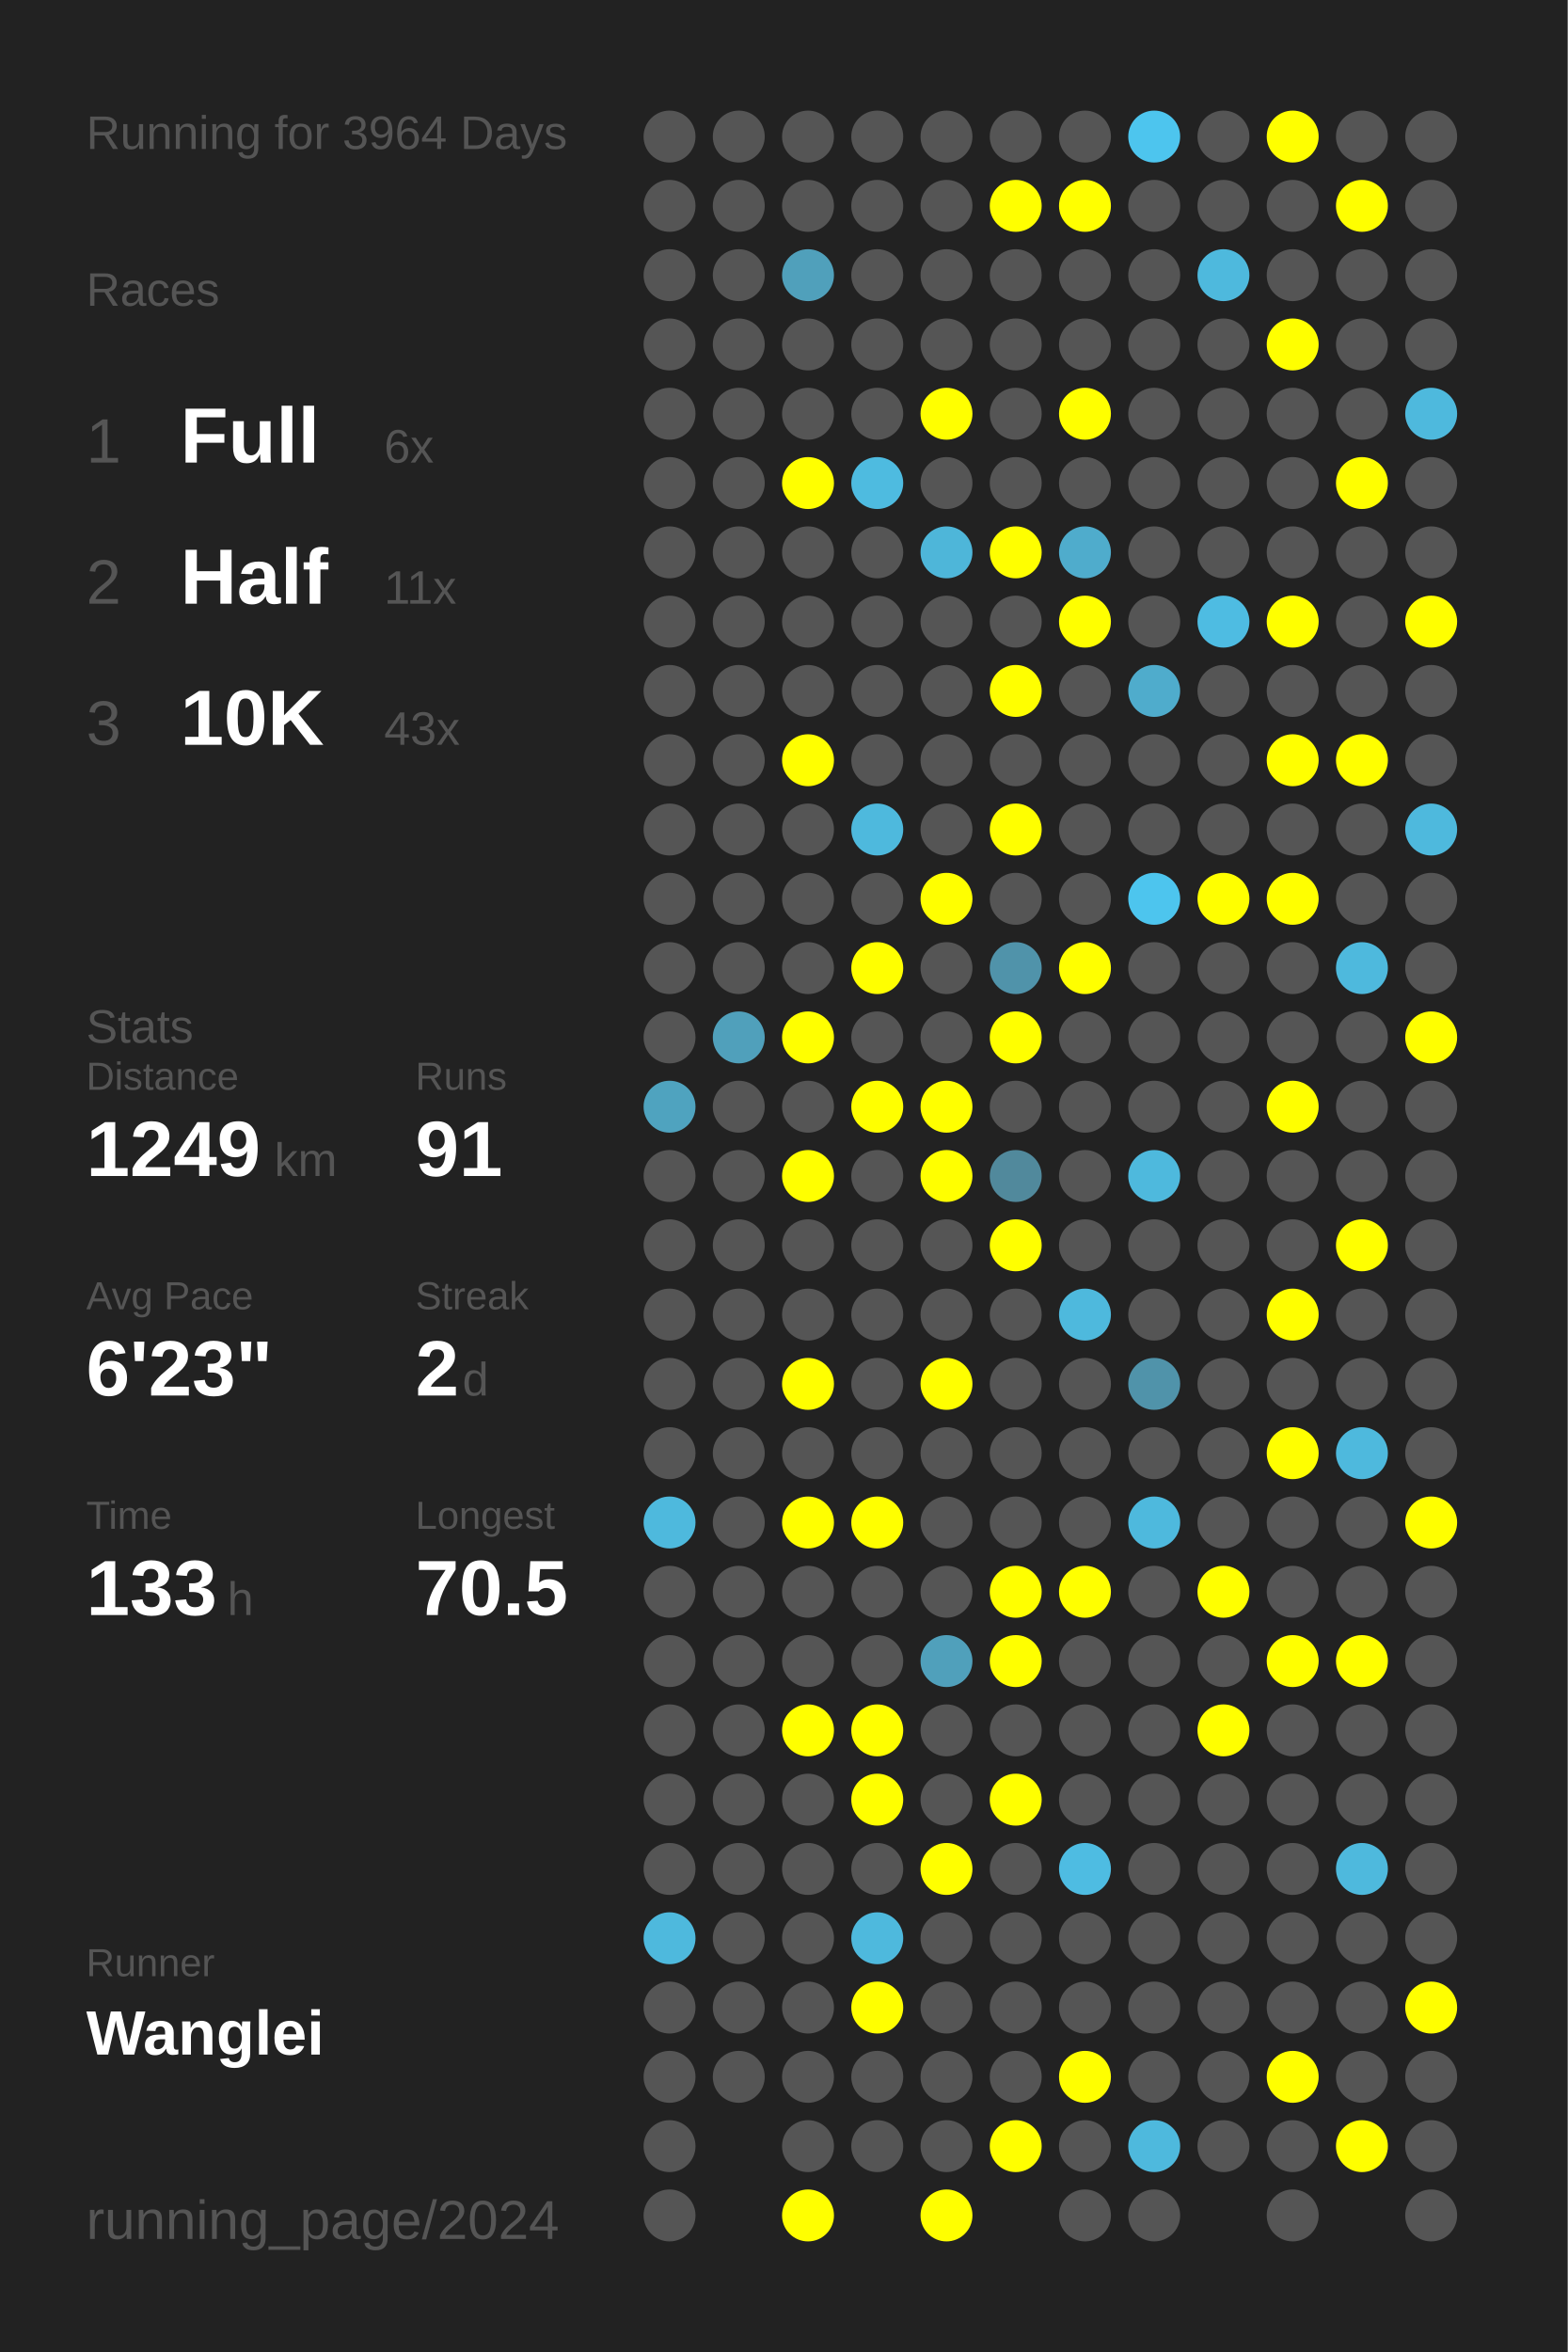
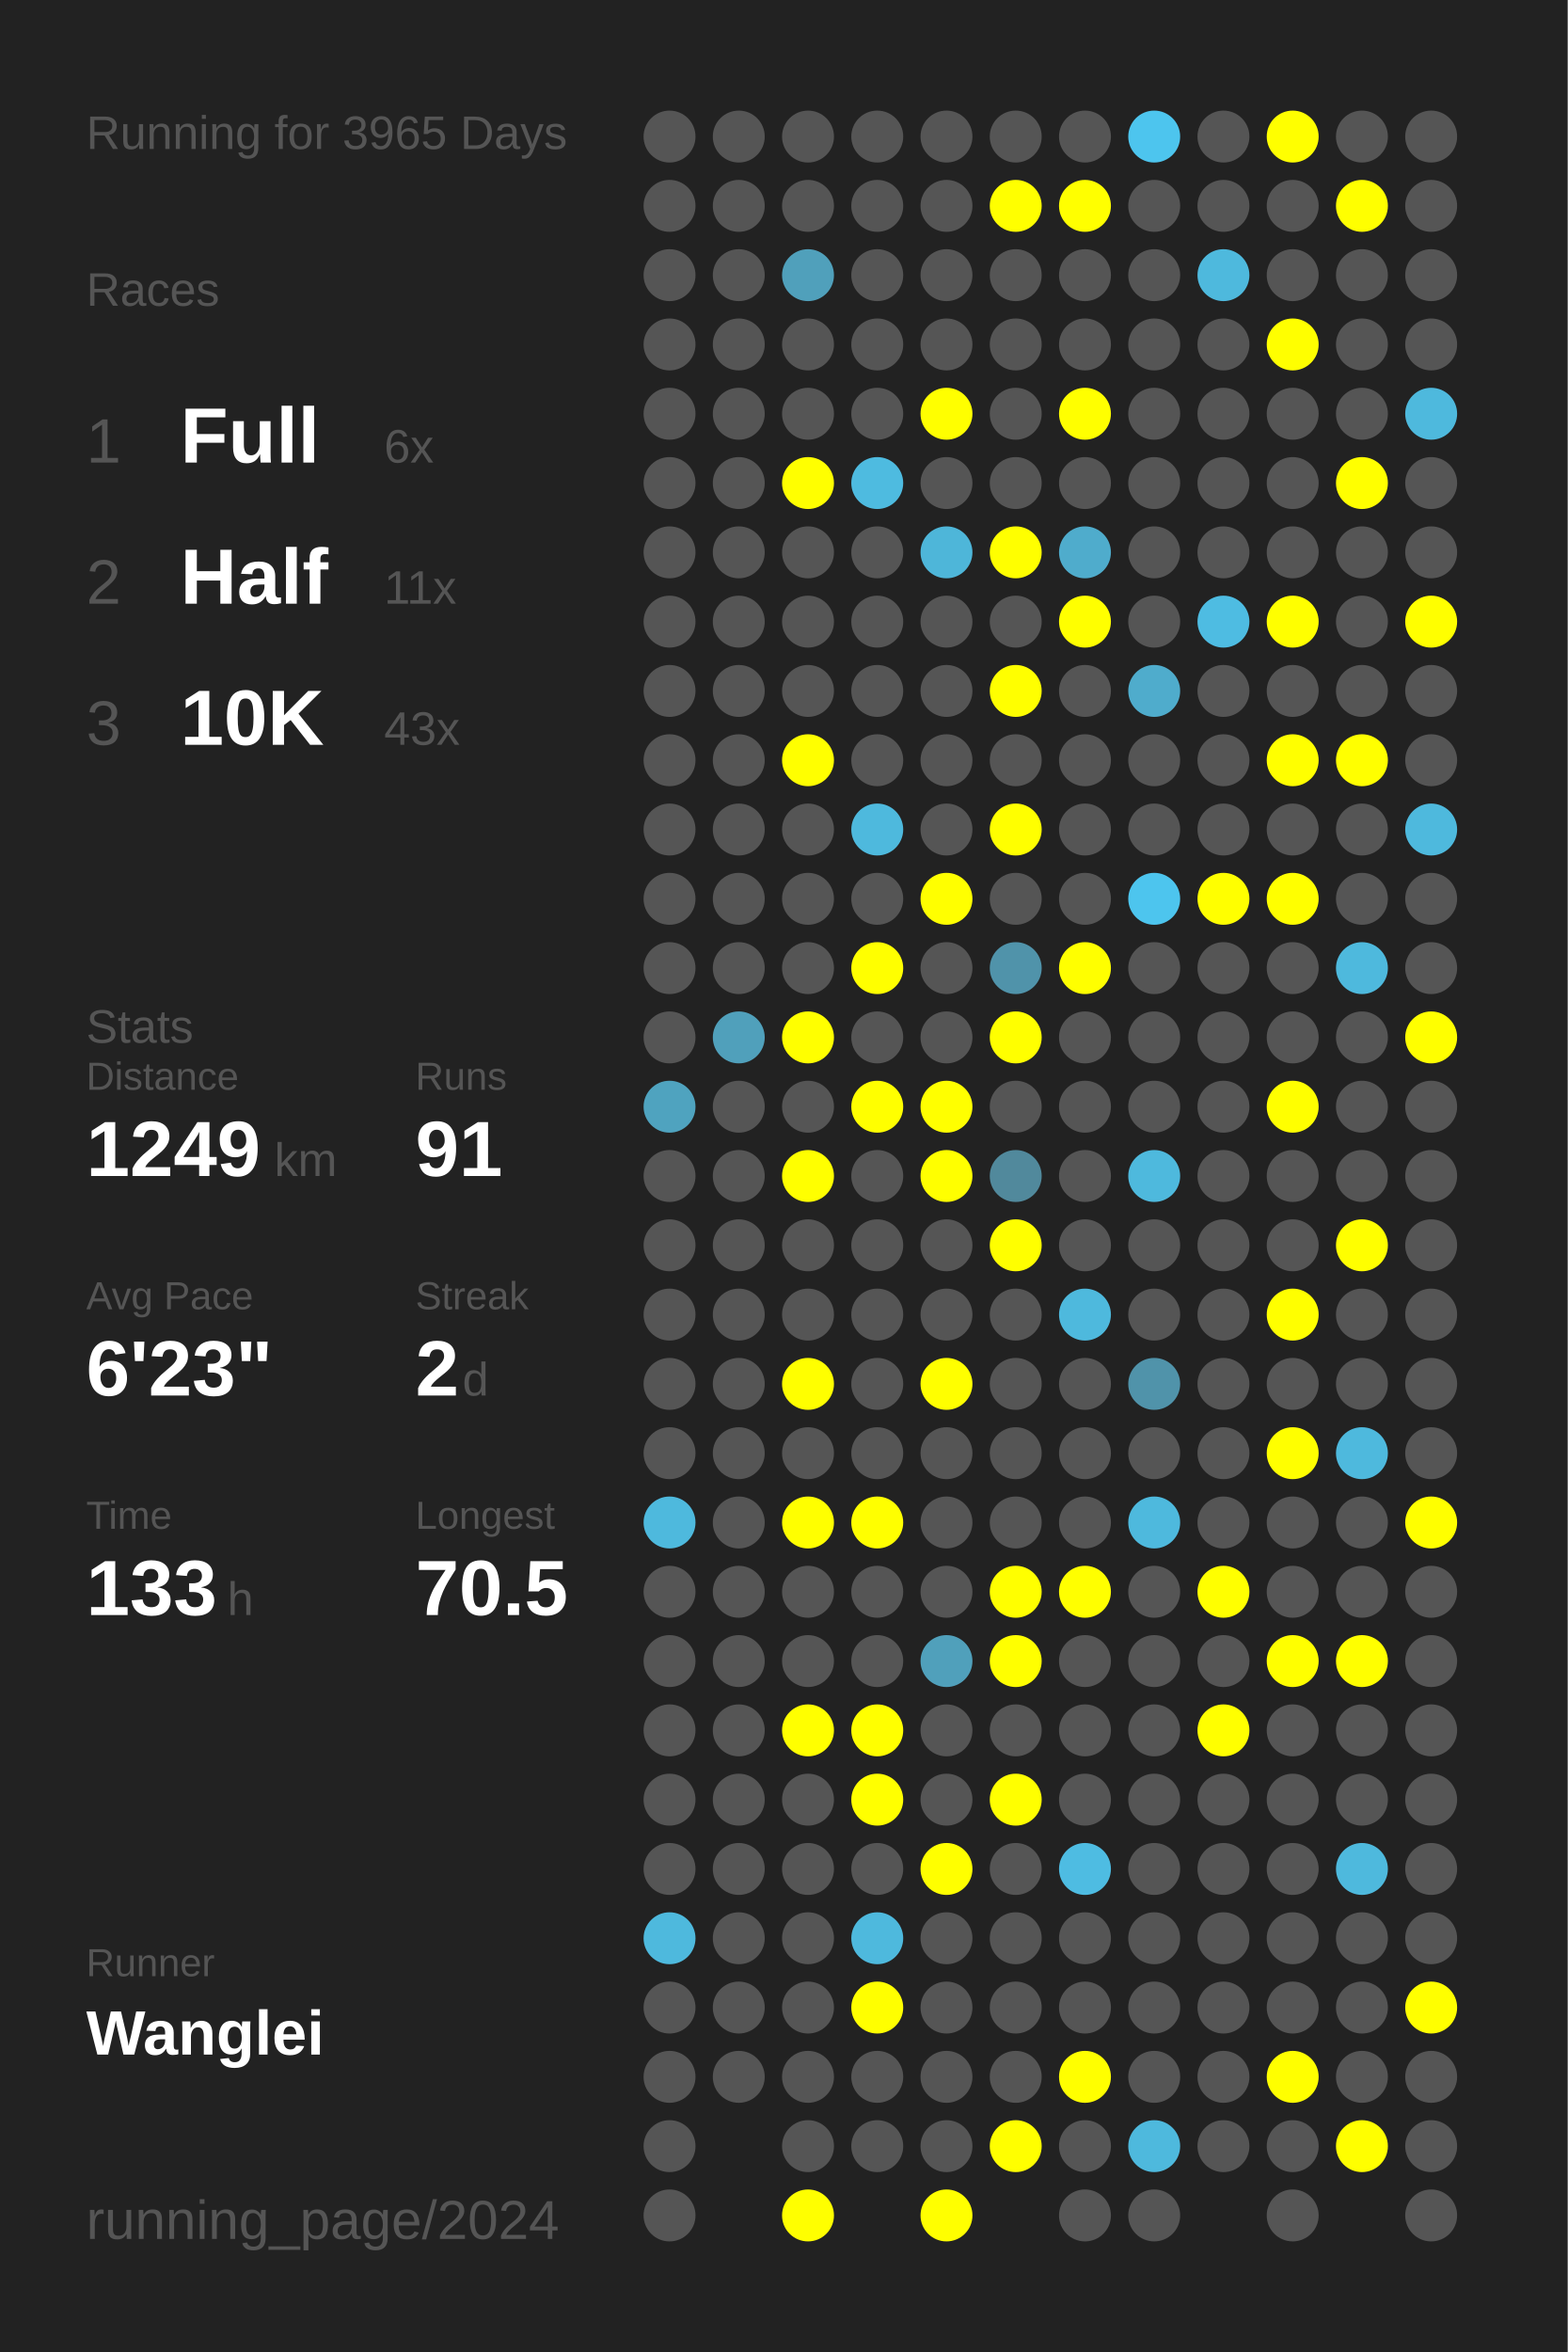
<svg xmlns="http://www.w3.org/2000/svg" baseProfile="full" height="300mm" version="1.1" viewBox="0,0,200,300" width="200mm">
  <defs />
  <rect fill="#222222" height="300" width="200" x="0" y="0" />
-   <text fill="#555555" style="font-size:6px; font-family:Arial;" x="11" y="19">Running for 3964 Days</text>
+   <text fill="#555555" style="font-size:6px; font-family:Arial;" x="11" y="19">Running for 3965 Days</text>
  <text fill="#555555" style="font-size:6px; font-family:Arial;" x="11" y="39">Races</text>
  <text fill="#555555" style="font-size:8px; font-family:Arial;" x="11" y="59">1</text>
  <text fill="#FFFFFF" style="font-size:10px; font-family:Arial; font-weight:bold;" x="23" y="59">Full</text>
  <text fill="#555555" style="font-size:6px; font-family:Arial;" x="49" y="59">6x</text>
  <text fill="#555555" style="font-size:8px; font-family:Arial;" x="11" y="77">2</text>
  <text fill="#FFFFFF" style="font-size:10px; font-family:Arial; font-weight:bold;" x="23" y="77">Half</text>
  <text fill="#555555" style="font-size:6px; font-family:Arial;" x="49" y="77">11x</text>
  <text fill="#555555" style="font-size:8px; font-family:Arial;" x="11" y="95">3</text>
  <text fill="#FFFFFF" style="font-size:10px; font-family:Arial; font-weight:bold;" x="23" y="95">10K</text>
  <text fill="#555555" style="font-size:6px; font-family:Arial;" x="49" y="95">43x</text>
  <text fill="#555555" style="font-size:6px; font-family:Arial;" x="11" y="133">Stats</text>
  <text fill="#555555" style="font-size:5px; font-family:Arial;" x="11" y="139">Distance</text>
  <text fill="#FFFFFF" style="font-size:10px; font-family:Arial; font-weight:bold;" x="11" y="150">1249</text>
  <text fill="#555555" style="font-size:6px; font-family:Arial;" x="35" y="150">km</text>
  <text fill="#555555" style="font-size:5px; font-family:Arial;" x="53" y="139">Runs</text>
  <text fill="#FFFFFF" style="font-size:10px; font-family:Arial; font-weight:bold;" x="53" y="150">91</text>
  <text fill="#555555" style="font-size:5px; font-family:Arial;" x="11" y="167">Avg Pace</text>
  <text fill="#FFFFFF" style="font-size:10px; font-family:Arial; font-weight:bold;" x="11" y="178">6'23"</text>
  <text fill="#555555" style="font-size:5px; font-family:Arial;" x="53" y="167">Streak</text>
  <text fill="#FFFFFF" style="font-size:10px; font-family:Arial; font-weight:bold;" x="53" y="178">2</text>
  <text fill="#555555" style="font-size:6px; font-family:Arial;" x="59" y="178">d</text>
  <text fill="#555555" style="font-size:5px; font-family:Arial;" x="11" y="195">Time</text>
  <text fill="#FFFFFF" style="font-size:10px; font-family:Arial; font-weight:bold;" x="11" y="206">133</text>
  <text fill="#555555" style="font-size:6px; font-family:Arial;" x="29" y="206">h</text>
  <text fill="#555555" style="font-size:5px; font-family:Arial;" x="53" y="195">Longest</text>
  <text fill="#FFFFFF" style="font-size:10px; font-family:Arial; font-weight:bold;" x="53" y="206">70.5</text>
  <text fill="#555555" style="font-size:5px; font-family:Arial;" x="11" y="252.065">Runner</text>
  <text fill="#FFFFFF" style="font-size:8px; font-family:Arial; font-weight:bold;" x="11" y="262.065">Wanglei</text>
  <text fill="#555555" style="font-size:7px; font-family:Arial;" x="11" y="285.581">running_page/2024</text>
  <circle cx="85.417" cy="17.419" fill="#555555" r="3.312" />
  <circle cx="85.417" cy="26.258" fill="#555555" r="3.312" />
  <circle cx="85.417" cy="35.097" fill="#555555" r="3.312" />
  <circle cx="85.417" cy="43.935" fill="#555555" r="3.312" />
  <circle cx="85.417" cy="52.774" fill="#555555" r="3.312" />
  <circle cx="85.417" cy="61.613" fill="#555555" r="3.312" />
  <circle cx="85.417" cy="70.452" fill="#555555" r="3.312" />
  <circle cx="85.417" cy="79.29" fill="#555555" r="3.312" />
  <circle cx="85.417" cy="88.129" fill="#555555" r="3.312" />
  <circle cx="85.417" cy="96.968" fill="#555555" r="3.312" />
  <circle cx="85.417" cy="105.806" fill="#555555" r="3.312" />
  <circle cx="85.417" cy="114.645" fill="#555555" r="3.312" />
  <circle cx="85.417" cy="123.484" fill="#555555" r="3.312" />
  <circle cx="85.417" cy="132.323" fill="#555555" r="3.312" />
  <circle cx="85.417" cy="141.161" fill="#4fa3bf" r="3.312" />
  <circle cx="85.417" cy="150" fill="#555555" r="3.312" />
  <circle cx="85.417" cy="158.839" fill="#555555" r="3.312" />
  <circle cx="85.417" cy="167.677" fill="#555555" r="3.312" />
  <circle cx="85.417" cy="176.516" fill="#555555" r="3.312" />
  <circle cx="85.417" cy="185.355" fill="#555555" r="3.312" />
  <circle cx="85.417" cy="194.194" fill="#4eb9dd" r="3.312" />
  <circle cx="85.417" cy="203.032" fill="#555555" r="3.312" />
  <circle cx="85.417" cy="211.871" fill="#555555" r="3.312" />
  <circle cx="85.417" cy="220.71" fill="#555555" r="3.312" />
  <circle cx="85.417" cy="229.548" fill="#555555" r="3.312" />
  <circle cx="85.417" cy="238.387" fill="#555555" r="3.312" />
  <circle cx="85.417" cy="247.226" fill="#4eb9dd" r="3.312" />
  <circle cx="85.417" cy="256.065" fill="#555555" r="3.312" />
  <circle cx="85.417" cy="264.903" fill="#555555" r="3.312" />
  <circle cx="85.417" cy="273.742" fill="#555555" r="3.312" />
  <circle cx="85.417" cy="282.581" fill="#555555" r="3.312" />
  <circle cx="94.25" cy="17.419" fill="#555555" r="3.312" />
  <circle cx="94.25" cy="26.258" fill="#555555" r="3.312" />
  <circle cx="94.25" cy="35.097" fill="#555555" r="3.312" />
  <circle cx="94.25" cy="43.935" fill="#555555" r="3.312" />
  <circle cx="94.25" cy="52.774" fill="#555555" r="3.312" />
  <circle cx="94.25" cy="61.613" fill="#555555" r="3.312" />
  <circle cx="94.25" cy="70.452" fill="#555555" r="3.312" />
  <circle cx="94.25" cy="79.29" fill="#555555" r="3.312" />
  <circle cx="94.25" cy="88.129" fill="#555555" r="3.312" />
  <circle cx="94.25" cy="96.968" fill="#555555" r="3.312" />
  <circle cx="94.25" cy="105.806" fill="#555555" r="3.312" />
  <circle cx="94.25" cy="114.645" fill="#555555" r="3.312" />
  <circle cx="94.25" cy="123.484" fill="#555555" r="3.312" />
  <circle cx="94.25" cy="132.323" fill="#50a0bb" r="3.312" />
  <circle cx="94.25" cy="141.161" fill="#555555" r="3.312" />
  <circle cx="94.25" cy="150" fill="#555555" r="3.312" />
  <circle cx="94.25" cy="158.839" fill="#555555" r="3.312" />
  <circle cx="94.25" cy="167.677" fill="#555555" r="3.312" />
  <circle cx="94.25" cy="176.516" fill="#555555" r="3.312" />
  <circle cx="94.25" cy="185.355" fill="#555555" r="3.312" />
  <circle cx="94.25" cy="194.194" fill="#555555" r="3.312" />
  <circle cx="94.25" cy="203.032" fill="#555555" r="3.312" />
  <circle cx="94.25" cy="211.871" fill="#555555" r="3.312" />
  <circle cx="94.25" cy="220.71" fill="#555555" r="3.312" />
  <circle cx="94.25" cy="229.548" fill="#555555" r="3.312" />
  <circle cx="94.25" cy="238.387" fill="#555555" r="3.312" />
  <circle cx="94.25" cy="247.226" fill="#555555" r="3.312" />
  <circle cx="94.25" cy="256.065" fill="#555555" r="3.312" />
  <circle cx="94.25" cy="264.903" fill="#555555" r="3.312" />
  <circle cx="103.083" cy="17.419" fill="#555555" r="3.312" />
  <circle cx="103.083" cy="26.258" fill="#555555" r="3.312" />
  <circle cx="103.083" cy="35.097" fill="#50a0bb" r="3.312" />
  <circle cx="103.083" cy="43.935" fill="#555555" r="3.312" />
  <circle cx="103.083" cy="52.774" fill="#555555" r="3.312" />
  <circle cx="103.083" cy="61.613" fill="#FFFF00" r="3.312" />
  <circle cx="103.083" cy="70.452" fill="#555555" r="3.312" />
  <circle cx="103.083" cy="79.29" fill="#555555" r="3.312" />
  <circle cx="103.083" cy="88.129" fill="#555555" r="3.312" />
  <circle cx="103.083" cy="96.968" fill="#FFFF00" r="3.312" />
  <circle cx="103.083" cy="105.806" fill="#555555" r="3.312" />
  <circle cx="103.083" cy="114.645" fill="#555555" r="3.312" />
  <circle cx="103.083" cy="123.484" fill="#555555" r="3.312" />
  <circle cx="103.083" cy="132.323" fill="#FFFF00" r="3.312" />
  <circle cx="103.083" cy="141.161" fill="#555555" r="3.312" />
  <circle cx="103.083" cy="150" fill="#FFFF00" r="3.312" />
  <circle cx="103.083" cy="158.839" fill="#555555" r="3.312" />
  <circle cx="103.083" cy="167.677" fill="#555555" r="3.312" />
  <circle cx="103.083" cy="176.516" fill="#FFFF00" r="3.312" />
  <circle cx="103.083" cy="185.355" fill="#555555" r="3.312" />
  <circle cx="103.083" cy="194.194" fill="#FFFF00" r="3.312" />
  <circle cx="103.083" cy="203.032" fill="#555555" r="3.312" />
  <circle cx="103.083" cy="211.871" fill="#555555" r="3.312" />
  <circle cx="103.083" cy="220.71" fill="#FFFF00" r="3.312" />
  <circle cx="103.083" cy="229.548" fill="#555555" r="3.312" />
  <circle cx="103.083" cy="238.387" fill="#555555" r="3.312" />
  <circle cx="103.083" cy="247.226" fill="#555555" r="3.312" />
  <circle cx="103.083" cy="256.065" fill="#555555" r="3.312" />
  <circle cx="103.083" cy="264.903" fill="#555555" r="3.312" />
  <circle cx="103.083" cy="273.742" fill="#555555" r="3.312" />
  <circle cx="103.083" cy="282.581" fill="#FFFF00" r="3.312" />
  <circle cx="111.917" cy="17.419" fill="#555555" r="3.312" />
  <circle cx="111.917" cy="26.258" fill="#555555" r="3.312" />
  <circle cx="111.917" cy="35.097" fill="#555555" r="3.312" />
  <circle cx="111.917" cy="43.935" fill="#555555" r="3.312" />
  <circle cx="111.917" cy="52.774" fill="#555555" r="3.312" />
  <circle cx="111.917" cy="61.613" fill="#4ebbe0" r="3.312" />
  <circle cx="111.917" cy="70.452" fill="#555555" r="3.312" />
  <circle cx="111.917" cy="79.29" fill="#555555" r="3.312" />
  <circle cx="111.917" cy="88.129" fill="#555555" r="3.312" />
  <circle cx="111.917" cy="96.968" fill="#555555" r="3.312" />
  <circle cx="111.917" cy="105.806" fill="#4eb9dd" r="3.312" />
  <circle cx="111.917" cy="114.645" fill="#555555" r="3.312" />
  <circle cx="111.917" cy="123.484" fill="#FFFF00" r="3.312" />
  <circle cx="111.917" cy="132.323" fill="#555555" r="3.312" />
  <circle cx="111.917" cy="141.161" fill="#FFFF00" r="3.312" />
  <circle cx="111.917" cy="150" fill="#555555" r="3.312" />
  <circle cx="111.917" cy="158.839" fill="#555555" r="3.312" />
  <circle cx="111.917" cy="167.677" fill="#555555" r="3.312" />
  <circle cx="111.917" cy="176.516" fill="#555555" r="3.312" />
  <circle cx="111.917" cy="185.355" fill="#555555" r="3.312" />
  <circle cx="111.917" cy="194.194" fill="#FFFF00" r="3.312" />
  <circle cx="111.917" cy="203.032" fill="#555555" r="3.312" />
  <circle cx="111.917" cy="211.871" fill="#555555" r="3.312" />
  <circle cx="111.917" cy="220.71" fill="#FFFF00" r="3.312" />
  <circle cx="111.917" cy="229.548" fill="#FFFF00" r="3.312" />
  <circle cx="111.917" cy="238.387" fill="#555555" r="3.312" />
  <circle cx="111.917" cy="247.226" fill="#4eb9dd" r="3.312" />
  <circle cx="111.917" cy="256.065" fill="#FFFF00" r="3.312" />
  <circle cx="111.917" cy="264.903" fill="#555555" r="3.312" />
  <circle cx="111.917" cy="273.742" fill="#555555" r="3.312" />
  <circle cx="120.75" cy="17.419" fill="#555555" r="3.312" />
  <circle cx="120.75" cy="26.258" fill="#555555" r="3.312" />
  <circle cx="120.75" cy="35.097" fill="#555555" r="3.312" />
  <circle cx="120.75" cy="43.935" fill="#555555" r="3.312" />
  <circle cx="120.75" cy="52.774" fill="#FFFF00" r="3.312" />
  <circle cx="120.75" cy="61.613" fill="#555555" r="3.312" />
  <circle cx="120.75" cy="70.452" fill="#4eb6d9" r="3.312" />
  <circle cx="120.75" cy="79.29" fill="#555555" r="3.312" />
  <circle cx="120.75" cy="88.129" fill="#555555" r="3.312" />
  <circle cx="120.75" cy="96.968" fill="#555555" r="3.312" />
  <circle cx="120.75" cy="105.806" fill="#555555" r="3.312" />
  <circle cx="120.75" cy="114.645" fill="#FFFF00" r="3.312" />
  <circle cx="120.75" cy="123.484" fill="#555555" r="3.312" />
  <circle cx="120.75" cy="132.323" fill="#555555" r="3.312" />
  <circle cx="120.75" cy="141.161" fill="#FFFF00" r="3.312" />
  <circle cx="120.75" cy="150" fill="#FFFF00" r="3.312" />
  <circle cx="120.75" cy="158.839" fill="#555555" r="3.312" />
  <circle cx="120.75" cy="167.677" fill="#555555" r="3.312" />
  <circle cx="120.75" cy="176.516" fill="#FFFF00" r="3.312" />
  <circle cx="120.75" cy="185.355" fill="#555555" r="3.312" />
  <circle cx="120.75" cy="194.194" fill="#555555" r="3.312" />
  <circle cx="120.75" cy="203.032" fill="#555555" r="3.312" />
  <circle cx="120.75" cy="211.871" fill="#50a0bb" r="3.312" />
  <circle cx="120.75" cy="220.71" fill="#555555" r="3.312" />
  <circle cx="120.75" cy="229.548" fill="#555555" r="3.312" />
  <circle cx="120.75" cy="238.387" fill="#FFFF00" r="3.312" />
  <circle cx="120.75" cy="247.226" fill="#555555" r="3.312" />
  <circle cx="120.75" cy="256.065" fill="#555555" r="3.312" />
  <circle cx="120.75" cy="264.903" fill="#555555" r="3.312" />
  <circle cx="120.75" cy="273.742" fill="#555555" r="3.312" />
  <circle cx="120.75" cy="282.581" fill="#FFFF00" r="3.312" />
  <circle cx="129.583" cy="17.419" fill="#555555" r="3.312" />
  <circle cx="129.583" cy="26.258" fill="#FFFF00" r="3.312" />
  <circle cx="129.583" cy="35.097" fill="#555555" r="3.312" />
  <circle cx="129.583" cy="43.935" fill="#555555" r="3.312" />
  <circle cx="129.583" cy="52.774" fill="#555555" r="3.312" />
  <circle cx="129.583" cy="61.613" fill="#555555" r="3.312" />
  <circle cx="129.583" cy="70.452" fill="#FFFF00" r="3.312" />
  <circle cx="129.583" cy="79.29" fill="#555555" r="3.312" />
  <circle cx="129.583" cy="88.129" fill="#FFFF00" r="3.312" />
  <circle cx="129.583" cy="96.968" fill="#555555" r="3.312" />
  <circle cx="129.583" cy="105.806" fill="#FFFF00" r="3.312" />
  <circle cx="129.583" cy="114.645" fill="#555555" r="3.312" />
  <circle cx="129.583" cy="123.484" fill="#5093aa" r="3.312" />
  <circle cx="129.583" cy="132.323" fill="#FFFF00" r="3.312" />
  <circle cx="129.583" cy="141.161" fill="#555555" r="3.312" />
  <circle cx="129.583" cy="150" fill="#51899c" r="3.312" />
  <circle cx="129.583" cy="158.839" fill="#FFFF00" r="3.312" />
  <circle cx="129.583" cy="167.677" fill="#555555" r="3.312" />
  <circle cx="129.583" cy="176.516" fill="#555555" r="3.312" />
  <circle cx="129.583" cy="185.355" fill="#555555" r="3.312" />
  <circle cx="129.583" cy="194.194" fill="#555555" r="3.312" />
  <circle cx="129.583" cy="203.032" fill="#FFFF00" r="3.312" />
  <circle cx="129.583" cy="211.871" fill="#FFFF00" r="3.312" />
  <circle cx="129.583" cy="220.71" fill="#555555" r="3.312" />
  <circle cx="129.583" cy="229.548" fill="#FFFF00" r="3.312" />
  <circle cx="129.583" cy="238.387" fill="#555555" r="3.312" />
  <circle cx="129.583" cy="247.226" fill="#555555" r="3.312" />
  <circle cx="129.583" cy="256.065" fill="#555555" r="3.312" />
  <circle cx="129.583" cy="264.903" fill="#555555" r="3.312" />
  <circle cx="129.583" cy="273.742" fill="#FFFF00" r="3.312" />
  <circle cx="138.417" cy="17.419" fill="#555555" r="3.312" />
  <circle cx="138.417" cy="26.258" fill="#FFFF00" r="3.312" />
  <circle cx="138.417" cy="35.097" fill="#555555" r="3.312" />
  <circle cx="138.417" cy="43.935" fill="#555555" r="3.312" />
  <circle cx="138.417" cy="52.774" fill="#FFFF00" r="3.312" />
  <circle cx="138.417" cy="61.613" fill="#555555" r="3.312" />
  <circle cx="138.417" cy="70.452" fill="#4faccc" r="3.312" />
  <circle cx="138.417" cy="79.29" fill="#FFFF00" r="3.312" />
  <circle cx="138.417" cy="88.129" fill="#555555" r="3.312" />
  <circle cx="138.417" cy="96.968" fill="#555555" r="3.312" />
  <circle cx="138.417" cy="105.806" fill="#555555" r="3.312" />
  <circle cx="138.417" cy="114.645" fill="#555555" r="3.312" />
  <circle cx="138.417" cy="123.484" fill="#FFFF00" r="3.312" />
  <circle cx="138.417" cy="132.323" fill="#555555" r="3.312" />
  <circle cx="138.417" cy="141.161" fill="#555555" r="3.312" />
  <circle cx="138.417" cy="150" fill="#555555" r="3.312" />
  <circle cx="138.417" cy="158.839" fill="#555555" r="3.312" />
  <circle cx="138.417" cy="167.677" fill="#4eb9dd" r="3.312" />
  <circle cx="138.417" cy="176.516" fill="#555555" r="3.312" />
  <circle cx="138.417" cy="185.355" fill="#555555" r="3.312" />
  <circle cx="138.417" cy="194.194" fill="#555555" r="3.312" />
  <circle cx="138.417" cy="203.032" fill="#FFFF00" r="3.312" />
  <circle cx="138.417" cy="211.871" fill="#555555" r="3.312" />
  <circle cx="138.417" cy="220.71" fill="#555555" r="3.312" />
  <circle cx="138.417" cy="229.548" fill="#555555" r="3.312" />
  <circle cx="138.417" cy="238.387" fill="#4ebce2" r="3.312" />
  <circle cx="138.417" cy="247.226" fill="#555555" r="3.312" />
  <circle cx="138.417" cy="256.065" fill="#555555" r="3.312" />
  <circle cx="138.417" cy="264.903" fill="#FFFF00" r="3.312" />
  <circle cx="138.417" cy="273.742" fill="#555555" r="3.312" />
  <circle cx="138.417" cy="282.581" fill="#555555" r="3.312" />
  <circle cx="147.25" cy="17.419" fill="#4dc5ee" r="3.312" />
  <circle cx="147.25" cy="26.258" fill="#555555" r="3.312" />
  <circle cx="147.25" cy="35.097" fill="#555555" r="3.312" />
  <circle cx="147.25" cy="43.935" fill="#555555" r="3.312" />
  <circle cx="147.25" cy="52.774" fill="#555555" r="3.312" />
  <circle cx="147.25" cy="61.613" fill="#555555" r="3.312" />
  <circle cx="147.25" cy="70.452" fill="#555555" r="3.312" />
  <circle cx="147.25" cy="79.29" fill="#555555" r="3.312" />
  <circle cx="147.25" cy="88.129" fill="#4faccc" r="3.312" />
  <circle cx="147.25" cy="96.968" fill="#555555" r="3.312" />
  <circle cx="147.25" cy="105.806" fill="#555555" r="3.312" />
  <circle cx="147.25" cy="114.645" fill="#4dc5ee" r="3.312" />
  <circle cx="147.25" cy="123.484" fill="#555555" r="3.312" />
  <circle cx="147.25" cy="132.323" fill="#555555" r="3.312" />
  <circle cx="147.25" cy="141.161" fill="#555555" r="3.312" />
  <circle cx="147.25" cy="150" fill="#4eb9dd" r="3.312" />
  <circle cx="147.25" cy="158.839" fill="#555555" r="3.312" />
  <circle cx="147.25" cy="167.677" fill="#555555" r="3.312" />
  <circle cx="147.25" cy="176.516" fill="#5093aa" r="3.312" />
  <circle cx="147.25" cy="185.355" fill="#555555" r="3.312" />
  <circle cx="147.25" cy="194.194" fill="#4eb9dd" r="3.312" />
  <circle cx="147.25" cy="203.032" fill="#555555" r="3.312" />
  <circle cx="147.25" cy="211.871" fill="#555555" r="3.312" />
  <circle cx="147.25" cy="220.71" fill="#555555" r="3.312" />
  <circle cx="147.25" cy="229.548" fill="#555555" r="3.312" />
  <circle cx="147.25" cy="238.387" fill="#555555" r="3.312" />
  <circle cx="147.25" cy="247.226" fill="#555555" r="3.312" />
  <circle cx="147.25" cy="256.065" fill="#555555" r="3.312" />
  <circle cx="147.25" cy="264.903" fill="#555555" r="3.312" />
  <circle cx="147.25" cy="273.742" fill="#4eb9dd" r="3.312" />
  <circle cx="147.25" cy="282.581" fill="#555555" r="3.312" />
  <circle cx="156.083" cy="17.419" fill="#555555" r="3.312" />
  <circle cx="156.083" cy="26.258" fill="#555555" r="3.312" />
  <circle cx="156.083" cy="35.097" fill="#4eb9dd" r="3.312" />
  <circle cx="156.083" cy="43.935" fill="#555555" r="3.312" />
  <circle cx="156.083" cy="52.774" fill="#555555" r="3.312" />
  <circle cx="156.083" cy="61.613" fill="#555555" r="3.312" />
  <circle cx="156.083" cy="70.452" fill="#555555" r="3.312" />
  <circle cx="156.083" cy="79.29" fill="#4ebce2" r="3.312" />
  <circle cx="156.083" cy="88.129" fill="#555555" r="3.312" />
  <circle cx="156.083" cy="96.968" fill="#555555" r="3.312" />
  <circle cx="156.083" cy="105.806" fill="#555555" r="3.312" />
  <circle cx="156.083" cy="114.645" fill="#FFFF00" r="3.312" />
  <circle cx="156.083" cy="123.484" fill="#555555" r="3.312" />
  <circle cx="156.083" cy="132.323" fill="#555555" r="3.312" />
  <circle cx="156.083" cy="141.161" fill="#555555" r="3.312" />
  <circle cx="156.083" cy="150" fill="#555555" r="3.312" />
  <circle cx="156.083" cy="158.839" fill="#555555" r="3.312" />
  <circle cx="156.083" cy="167.677" fill="#555555" r="3.312" />
  <circle cx="156.083" cy="176.516" fill="#555555" r="3.312" />
  <circle cx="156.083" cy="185.355" fill="#555555" r="3.312" />
  <circle cx="156.083" cy="194.194" fill="#555555" r="3.312" />
  <circle cx="156.083" cy="203.032" fill="#FFFF00" r="3.312" />
  <circle cx="156.083" cy="211.871" fill="#555555" r="3.312" />
  <circle cx="156.083" cy="220.71" fill="#FFFF00" r="3.312" />
  <circle cx="156.083" cy="229.548" fill="#555555" r="3.312" />
  <circle cx="156.083" cy="238.387" fill="#555555" r="3.312" />
  <circle cx="156.083" cy="247.226" fill="#555555" r="3.312" />
  <circle cx="156.083" cy="256.065" fill="#555555" r="3.312" />
  <circle cx="156.083" cy="264.903" fill="#555555" r="3.312" />
  <circle cx="156.083" cy="273.742" fill="#555555" r="3.312" />
  <circle cx="164.917" cy="17.419" fill="#FFFF00" r="3.312" />
  <circle cx="164.917" cy="26.258" fill="#555555" r="3.312" />
  <circle cx="164.917" cy="35.097" fill="#555555" r="3.312" />
  <circle cx="164.917" cy="43.935" fill="#FFFF00" r="3.312" />
  <circle cx="164.917" cy="52.774" fill="#555555" r="3.312" />
  <circle cx="164.917" cy="61.613" fill="#555555" r="3.312" />
  <circle cx="164.917" cy="70.452" fill="#555555" r="3.312" />
  <circle cx="164.917" cy="79.29" fill="#FFFF00" r="3.312" />
  <circle cx="164.917" cy="88.129" fill="#555555" r="3.312" />
  <circle cx="164.917" cy="96.968" fill="#FFFF00" r="3.312" />
  <circle cx="164.917" cy="105.806" fill="#555555" r="3.312" />
  <circle cx="164.917" cy="114.645" fill="#FFFF00" r="3.312" />
  <circle cx="164.917" cy="123.484" fill="#555555" r="3.312" />
  <circle cx="164.917" cy="132.323" fill="#555555" r="3.312" />
  <circle cx="164.917" cy="141.161" fill="#FFFF00" r="3.312" />
  <circle cx="164.917" cy="150" fill="#555555" r="3.312" />
  <circle cx="164.917" cy="158.839" fill="#555555" r="3.312" />
  <circle cx="164.917" cy="167.677" fill="#FFFF00" r="3.312" />
  <circle cx="164.917" cy="176.516" fill="#555555" r="3.312" />
  <circle cx="164.917" cy="185.355" fill="#FFFF00" r="3.312" />
  <circle cx="164.917" cy="194.194" fill="#555555" r="3.312" />
  <circle cx="164.917" cy="203.032" fill="#555555" r="3.312" />
  <circle cx="164.917" cy="211.871" fill="#FFFF00" r="3.312" />
  <circle cx="164.917" cy="220.71" fill="#555555" r="3.312" />
  <circle cx="164.917" cy="229.548" fill="#555555" r="3.312" />
  <circle cx="164.917" cy="238.387" fill="#555555" r="3.312" />
  <circle cx="164.917" cy="247.226" fill="#555555" r="3.312" />
  <circle cx="164.917" cy="256.065" fill="#555555" r="3.312" />
  <circle cx="164.917" cy="264.903" fill="#FFFF00" r="3.312" />
  <circle cx="164.917" cy="273.742" fill="#555555" r="3.312" />
  <circle cx="164.917" cy="282.581" fill="#555555" r="3.312" />
  <circle cx="173.75" cy="17.419" fill="#555555" r="3.312" />
  <circle cx="173.75" cy="26.258" fill="#FFFF00" r="3.312" />
  <circle cx="173.75" cy="35.097" fill="#555555" r="3.312" />
  <circle cx="173.75" cy="43.935" fill="#555555" r="3.312" />
  <circle cx="173.75" cy="52.774" fill="#555555" r="3.312" />
  <circle cx="173.75" cy="61.613" fill="#FFFF00" r="3.312" />
  <circle cx="173.75" cy="70.452" fill="#555555" r="3.312" />
  <circle cx="173.75" cy="79.29" fill="#555555" r="3.312" />
  <circle cx="173.75" cy="88.129" fill="#555555" r="3.312" />
  <circle cx="173.75" cy="96.968" fill="#FFFF00" r="3.312" />
  <circle cx="173.75" cy="105.806" fill="#555555" r="3.312" />
  <circle cx="173.75" cy="114.645" fill="#555555" r="3.312" />
  <circle cx="173.75" cy="123.484" fill="#4eb9dd" r="3.312" />
  <circle cx="173.75" cy="132.323" fill="#555555" r="3.312" />
  <circle cx="173.75" cy="141.161" fill="#555555" r="3.312" />
  <circle cx="173.75" cy="150" fill="#555555" r="3.312" />
  <circle cx="173.75" cy="158.839" fill="#FFFF00" r="3.312" />
  <circle cx="173.75" cy="167.677" fill="#555555" r="3.312" />
  <circle cx="173.75" cy="176.516" fill="#555555" r="3.312" />
  <circle cx="173.75" cy="185.355" fill="#4eb9dd" r="3.312" />
  <circle cx="173.75" cy="194.194" fill="#555555" r="3.312" />
  <circle cx="173.75" cy="203.032" fill="#555555" r="3.312" />
  <circle cx="173.75" cy="211.871" fill="#FFFF00" r="3.312" />
  <circle cx="173.75" cy="220.71" fill="#555555" r="3.312" />
  <circle cx="173.75" cy="229.548" fill="#555555" r="3.312" />
  <circle cx="173.75" cy="238.387" fill="#4eb9dd" r="3.312" />
  <circle cx="173.75" cy="247.226" fill="#555555" r="3.312" />
  <circle cx="173.75" cy="256.065" fill="#555555" r="3.312" />
  <circle cx="173.75" cy="264.903" fill="#555555" r="3.312" />
  <circle cx="173.75" cy="273.742" fill="#FFFF00" r="3.312" />
  <circle cx="182.583" cy="17.419" fill="#555555" r="3.312" />
  <circle cx="182.583" cy="26.258" fill="#555555" r="3.312" />
  <circle cx="182.583" cy="35.097" fill="#555555" r="3.312" />
  <circle cx="182.583" cy="43.935" fill="#555555" r="3.312" />
  <circle cx="182.583" cy="52.774" fill="#4eb9dd" r="3.312" />
  <circle cx="182.583" cy="61.613" fill="#555555" r="3.312" />
  <circle cx="182.583" cy="70.452" fill="#555555" r="3.312" />
  <circle cx="182.583" cy="79.29" fill="#FFFF00" r="3.312" />
  <circle cx="182.583" cy="88.129" fill="#555555" r="3.312" />
  <circle cx="182.583" cy="96.968" fill="#555555" r="3.312" />
  <circle cx="182.583" cy="105.806" fill="#4eb9dd" r="3.312" />
  <circle cx="182.583" cy="114.645" fill="#555555" r="3.312" />
  <circle cx="182.583" cy="123.484" fill="#555555" r="3.312" />
  <circle cx="182.583" cy="132.323" fill="#FFFF00" r="3.312" />
  <circle cx="182.583" cy="141.161" fill="#555555" r="3.312" />
  <circle cx="182.583" cy="150" fill="#555555" r="3.312" />
  <circle cx="182.583" cy="158.839" fill="#555555" r="3.312" />
  <circle cx="182.583" cy="167.677" fill="#555555" r="3.312" />
  <circle cx="182.583" cy="176.516" fill="#555555" r="3.312" />
  <circle cx="182.583" cy="185.355" fill="#555555" r="3.312" />
  <circle cx="182.583" cy="194.194" fill="#FFFF00" r="3.312" />
  <circle cx="182.583" cy="203.032" fill="#555555" r="3.312" />
  <circle cx="182.583" cy="211.871" fill="#555555" r="3.312" />
  <circle cx="182.583" cy="220.71" fill="#555555" r="3.312" />
  <circle cx="182.583" cy="229.548" fill="#555555" r="3.312" />
  <circle cx="182.583" cy="238.387" fill="#555555" r="3.312" />
  <circle cx="182.583" cy="247.226" fill="#555555" r="3.312" />
  <circle cx="182.583" cy="256.065" fill="#FFFF00" r="3.312" />
  <circle cx="182.583" cy="264.903" fill="#555555" r="3.312" />
  <circle cx="182.583" cy="273.742" fill="#555555" r="3.312" />
  <circle cx="182.583" cy="282.581" fill="#555555" r="3.312" />
</svg>
